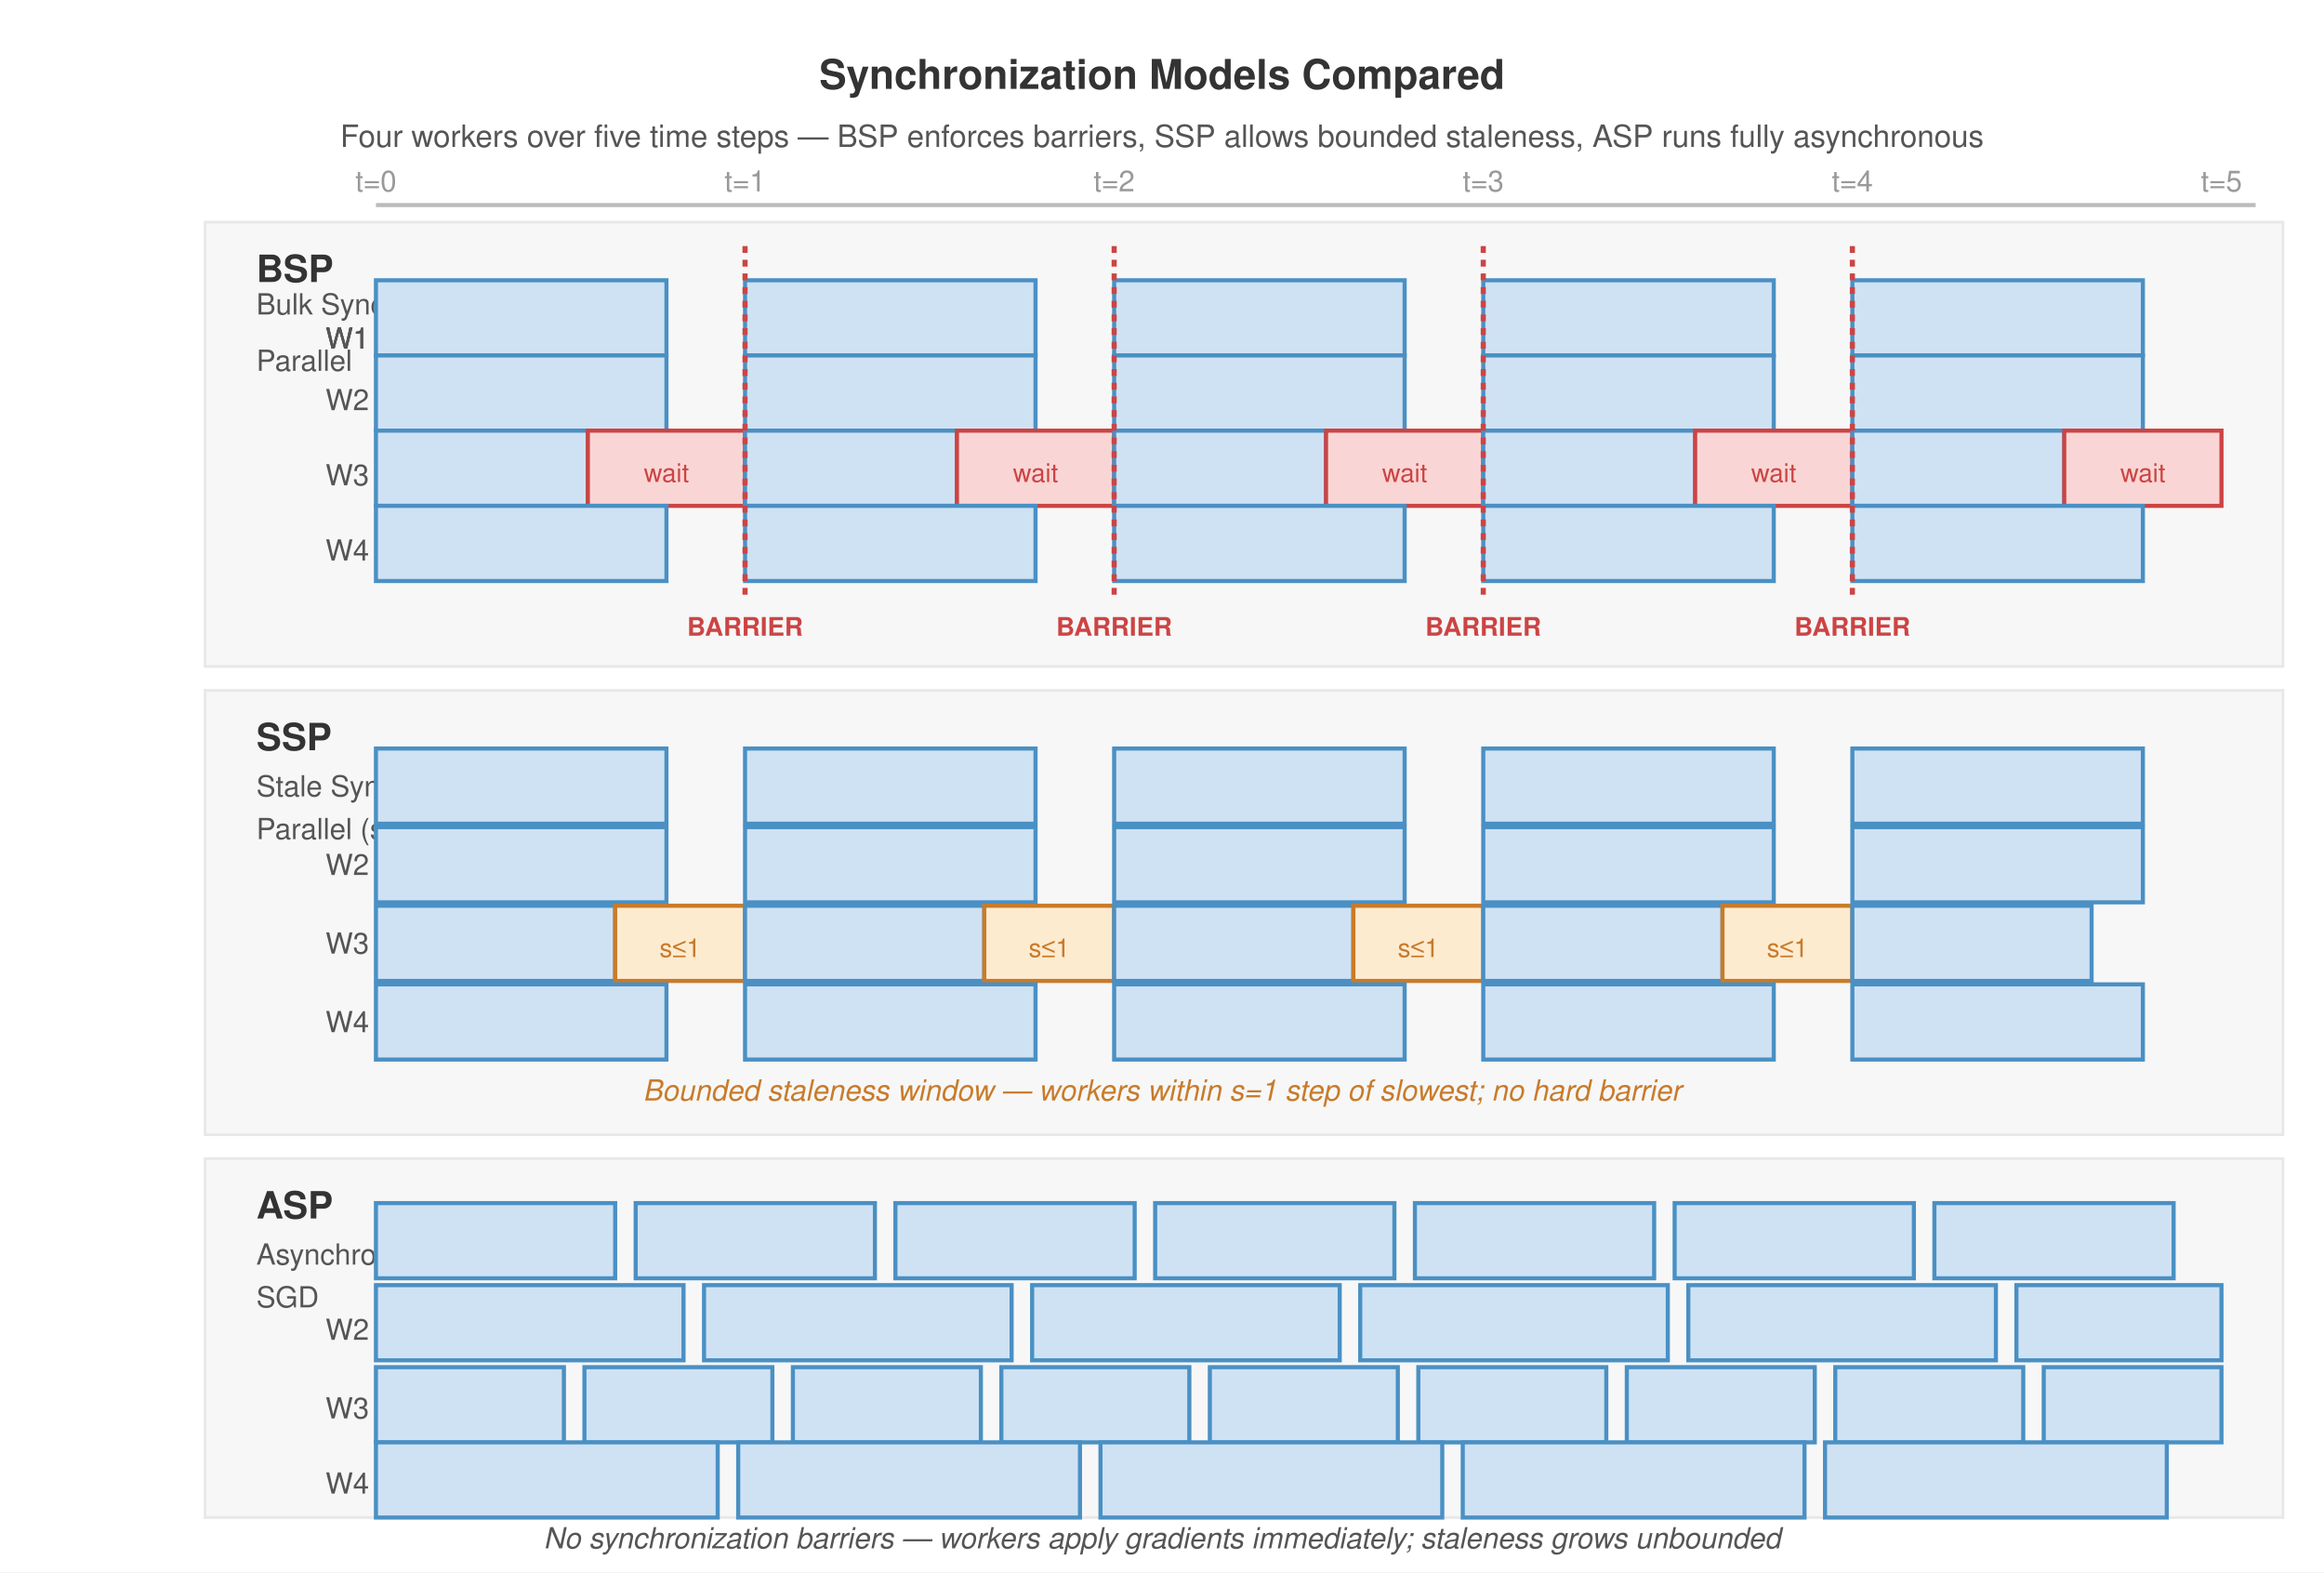
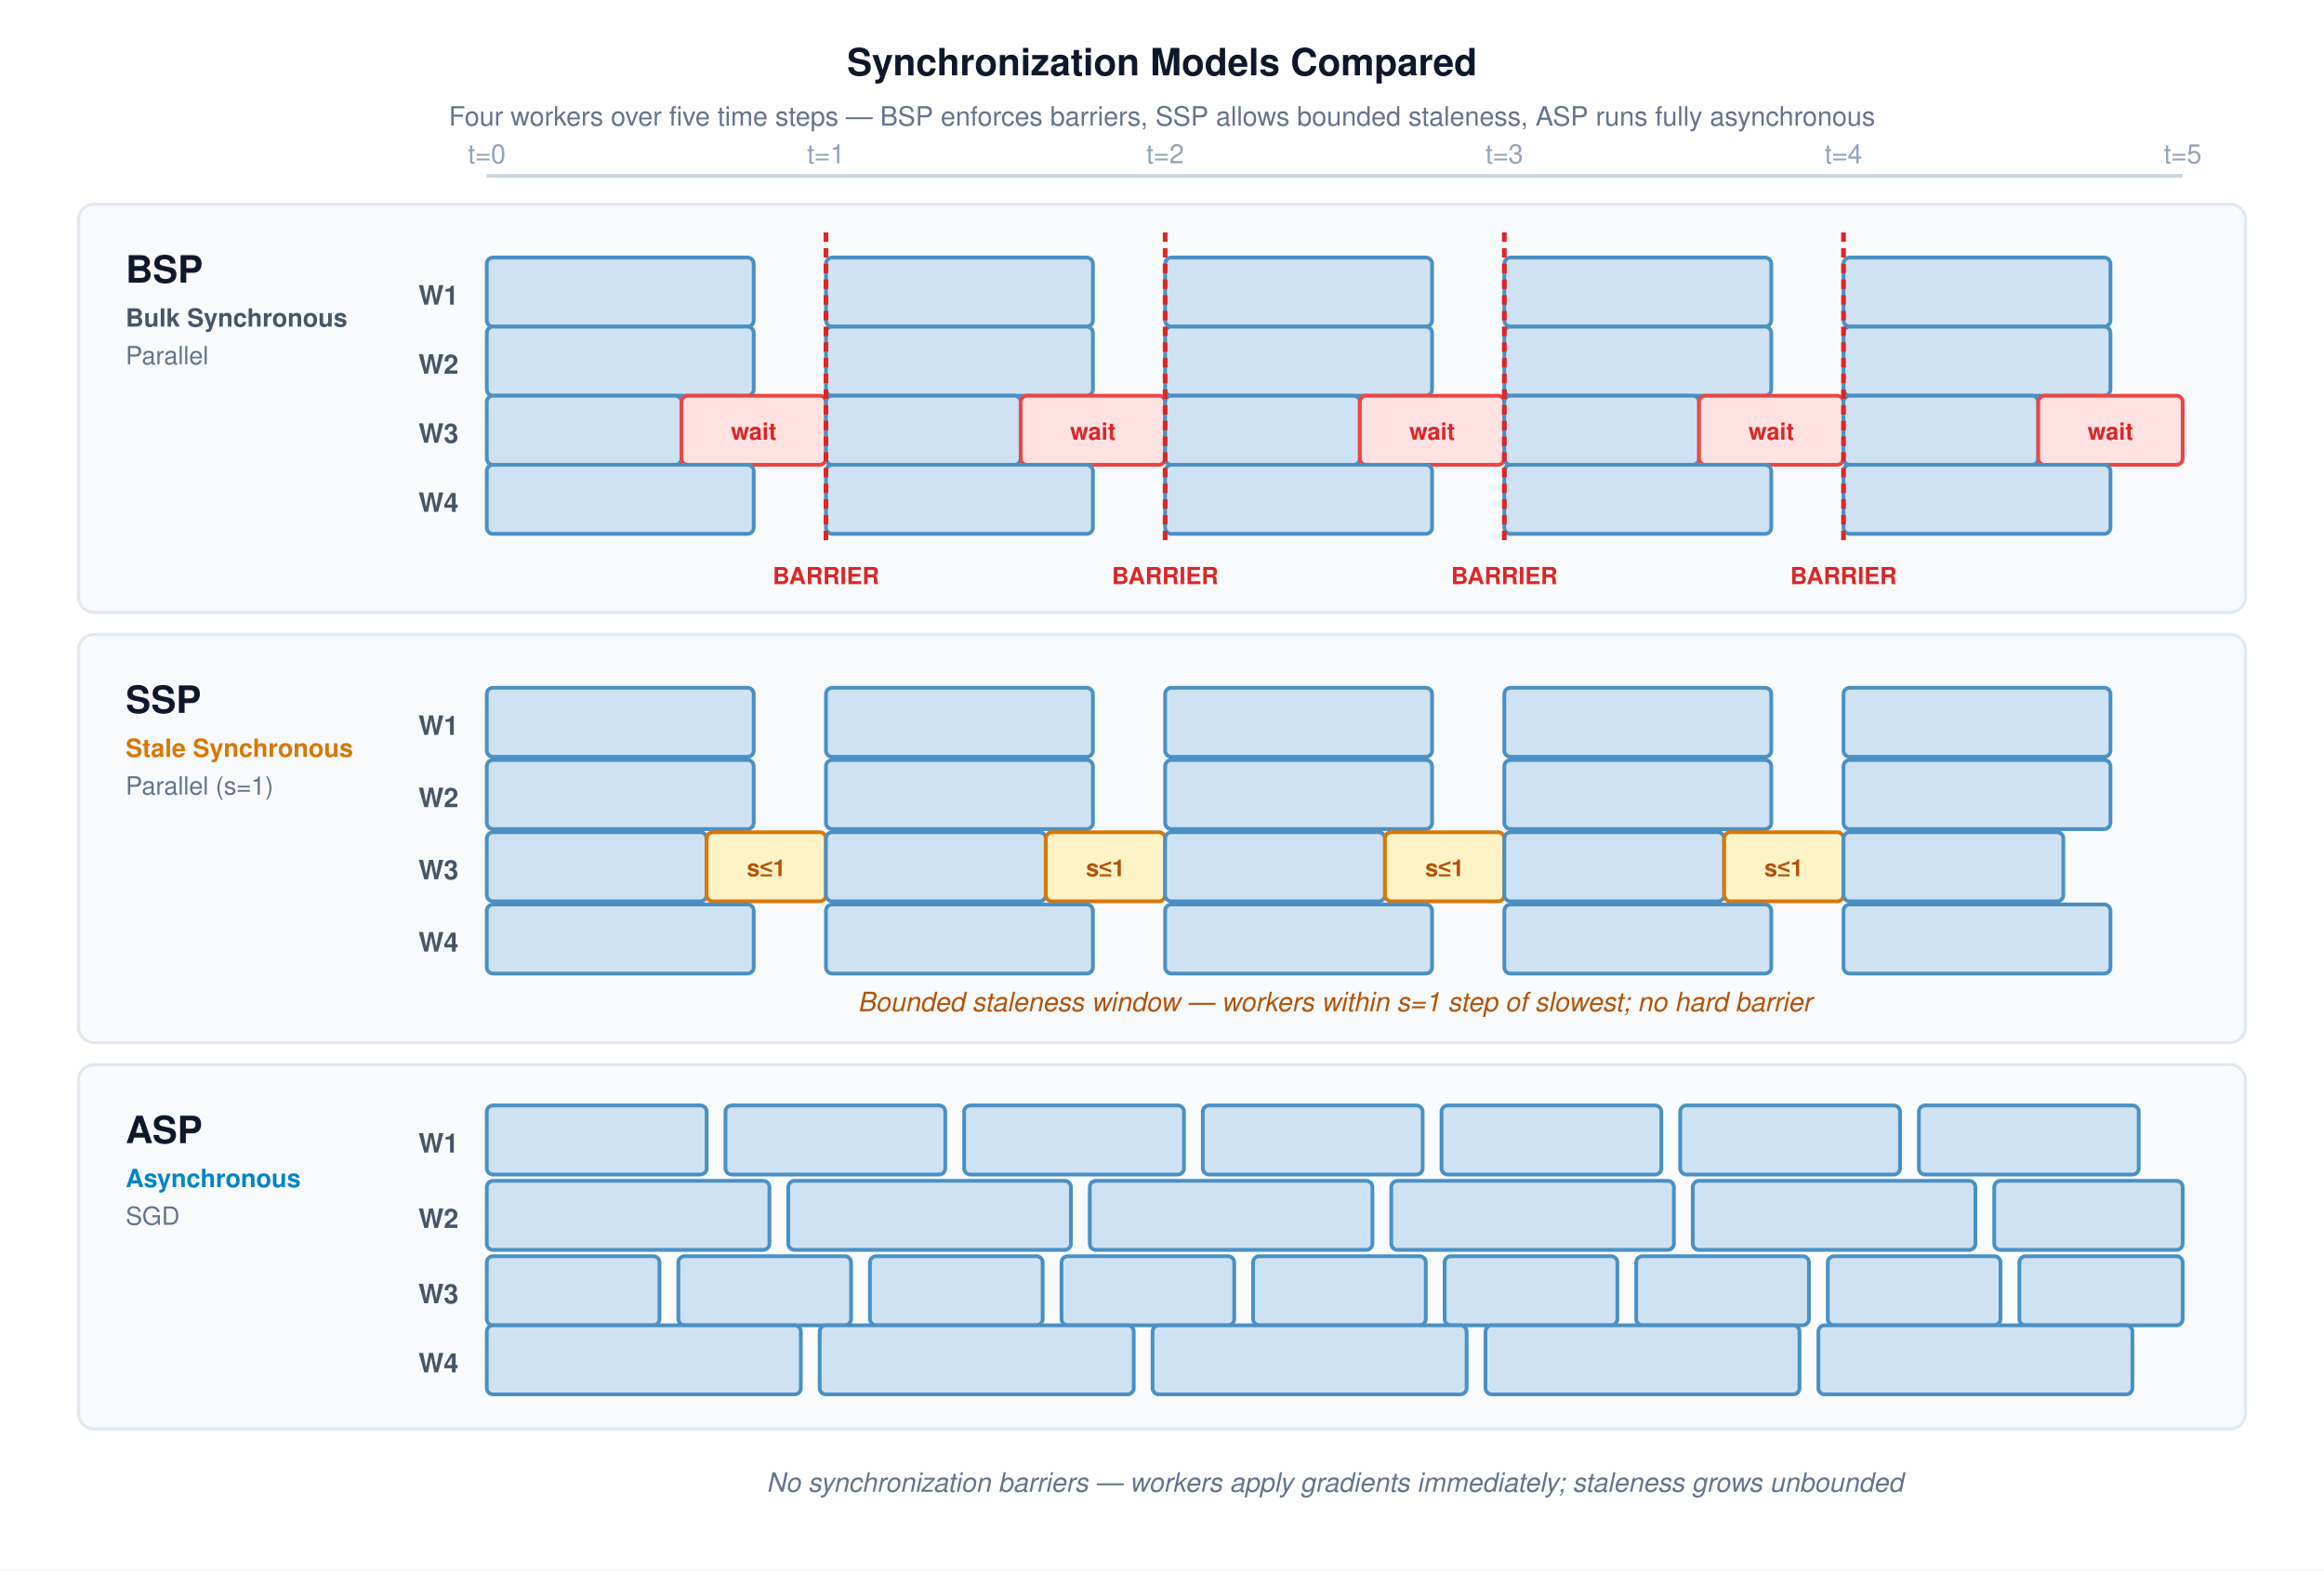
- <svg xmlns="http://www.w3.org/2000/svg" font-family="Helvetica Neue, Helvetica, Arial, sans-serif" viewBox="0 0 680 460">
-   <rect width="680" height="460" fill="#fff" />
+ <svg xmlns="http://www.w3.org/2000/svg" font-family="Helvetica Neue, Helvetica, Arial, sans-serif" viewBox="0 0 740 500">
+   <rect width="740" height="500" fill="#ffffff" />
  <defs>
    <marker id="arrow" markerWidth="8" markerHeight="6" refX="7" refY="3" orient="auto">
      <path d="M0,0 L8,3 L0,6 Z" fill="#555" />
    </marker>
    <marker id="arrow-red" markerWidth="8" markerHeight="6" refX="7" refY="3" orient="auto">
      <path d="M0,0 L8,3 L0,6 Z" fill="#a31f34" />
    </marker>
    <marker id="arrow-green" markerWidth="8" markerHeight="6" refX="7" refY="3" orient="auto">
      <path d="M0,0 L8,3 L0,6 Z" fill="#3d9e5a" />
    </marker>
  </defs>
-   <text x="340" y="26" text-anchor="middle" font-size="12" font-weight="700" fill="#333">Synchronization Models Compared</text>
-   <text x="340" y="43" text-anchor="middle" font-size="9" fill="#555">Four workers over five time steps — BSP enforces barriers, SSP allows bounded staleness, ASP runs fully asynchronous</text>
-   <line x1="110" y1="60" x2="660" y2="60" stroke="#bbb" stroke-width="1.2" />
-   <text x="110" y="56" text-anchor="middle" font-size="8.5" fill="#999">t=0</text>
-   <text x="218" y="56" text-anchor="middle" font-size="8.5" fill="#999">t=1</text>
-   <text x="326" y="56" text-anchor="middle" font-size="8.5" fill="#999">t=2</text>
-   <text x="434" y="56" text-anchor="middle" font-size="8.5" fill="#999">t=3</text>
-   <text x="542" y="56" text-anchor="middle" font-size="8.5" fill="#999">t=4</text>
-   <text x="650" y="56" text-anchor="middle" font-size="8.5" fill="#999">t=5</text>
-   <rect x="60" y="65" width="608" height="130" fill="#f7f7f7" stroke="#e8e8e8" stroke-width="0.8" />
-   <rect x="60" y="202" width="608" height="130" fill="#f7f7f7" stroke="#e8e8e8" stroke-width="0.8" />
-   <rect x="60" y="339" width="608" height="105" fill="#f7f7f7" stroke="#e8e8e8" stroke-width="0.8" />
-   <text x="75" y="82.5" font-size="11" font-weight="700" fill="#333">BSP</text>
-   <text x="75" y="92" font-size="8.5" fill="#555">Bulk Synchronous</text>
-   <text x="75" y="108.5" font-size="8.5" fill="#555">Parallel</text>
-   <text x="75" y="219.5" font-size="11" font-weight="700" fill="#333">SSP</text>
-   <text x="75" y="233" font-size="8.5" fill="#555">Stale Synchronous</text>
-   <text x="75" y="245.5" font-size="8.5" fill="#555">Parallel (s=1)</text>
-   <text x="75" y="356.5" font-size="11" font-weight="700" fill="#333">ASP</text>
-   <text x="75" y="370" font-size="8.5" fill="#555">Asynchronous</text>
-   <text x="75" y="382.5" font-size="8.5" fill="#555">SGD</text>
-   <text x="108" y="102" text-anchor="end" font-size="8.5" fill="#555">W1</text>
-   <rect x="110" y="82" width="85" height="22" fill="#cfe2f3" stroke="#4a90c4" stroke-width="1.2" />
-   <rect x="218" y="82" width="85" height="22" fill="#cfe2f3" stroke="#4a90c4" stroke-width="1.2" />
-   <rect x="326" y="82" width="85" height="22" fill="#cfe2f3" stroke="#4a90c4" stroke-width="1.2" />
-   <rect x="434" y="82" width="85" height="22" fill="#cfe2f3" stroke="#4a90c4" stroke-width="1.2" />
-   <rect x="542" y="82" width="85" height="22" fill="#cfe2f3" stroke="#4a90c4" stroke-width="1.2" />
-   <text x="108" y="120" text-anchor="end" font-size="8.5" fill="#555">W2</text>
-   <rect x="110" y="104" width="85" height="22" fill="#cfe2f3" stroke="#4a90c4" stroke-width="1.2" />
-   <rect x="218" y="104" width="85" height="22" fill="#cfe2f3" stroke="#4a90c4" stroke-width="1.2" />
-   <rect x="326" y="104" width="85" height="22" fill="#cfe2f3" stroke="#4a90c4" stroke-width="1.2" />
-   <rect x="434" y="104" width="85" height="22" fill="#cfe2f3" stroke="#4a90c4" stroke-width="1.2" />
-   <rect x="542" y="104" width="85" height="22" fill="#cfe2f3" stroke="#4a90c4" stroke-width="1.2" />
-   <text x="108" y="142" text-anchor="end" font-size="8.5" fill="#555">W3</text>
-   <rect x="110" y="126" width="62" height="22" fill="#cfe2f3" stroke="#4a90c4" stroke-width="1.2" />
-   <rect x="172" y="126" width="46" height="22" fill="#f9d6d5" stroke="#c44" stroke-width="1.2" />
-   <text x="195" y="141" text-anchor="middle" font-size="7.5" fill="#c44">wait</text>
-   <rect x="218" y="126" width="62" height="22" fill="#cfe2f3" stroke="#4a90c4" stroke-width="1.2" />
-   <rect x="280" y="126" width="46" height="22" fill="#f9d6d5" stroke="#c44" stroke-width="1.2" />
-   <text x="303" y="141" text-anchor="middle" font-size="7.5" fill="#c44">wait</text>
-   <rect x="326" y="126" width="62" height="22" fill="#cfe2f3" stroke="#4a90c4" stroke-width="1.2" />
-   <rect x="388" y="126" width="46" height="22" fill="#f9d6d5" stroke="#c44" stroke-width="1.2" />
-   <text x="411" y="141" text-anchor="middle" font-size="7.5" fill="#c44">wait</text>
-   <rect x="434" y="126" width="62" height="22" fill="#cfe2f3" stroke="#4a90c4" stroke-width="1.2" />
-   <rect x="496" y="126" width="46" height="22" fill="#f9d6d5" stroke="#c44" stroke-width="1.2" />
-   <text x="519" y="141" text-anchor="middle" font-size="7.5" fill="#c44">wait</text>
-   <rect x="542" y="126" width="62" height="22" fill="#cfe2f3" stroke="#4a90c4" stroke-width="1.2" />
-   <rect x="604" y="126" width="46" height="22" fill="#f9d6d5" stroke="#c44" stroke-width="1.2" />
-   <text x="627" y="141" text-anchor="middle" font-size="7.5" fill="#c44">wait</text>
-   <text x="108" y="164" text-anchor="end" font-size="8.5" fill="#555">W4</text>
-   <rect x="110" y="148" width="85" height="22" fill="#cfe2f3" stroke="#4a90c4" stroke-width="1.2" />
-   <rect x="218" y="148" width="85" height="22" fill="#cfe2f3" stroke="#4a90c4" stroke-width="1.2" />
-   <rect x="326" y="148" width="85" height="22" fill="#cfe2f3" stroke="#4a90c4" stroke-width="1.2" />
-   <rect x="434" y="148" width="85" height="22" fill="#cfe2f3" stroke="#4a90c4" stroke-width="1.2" />
-   <rect x="542" y="148" width="85" height="22" fill="#cfe2f3" stroke="#4a90c4" stroke-width="1.2" />
-   <line x1="218" y1="72" x2="218" y2="174" stroke="#c44" stroke-width="1.5" stroke-dasharray="2,2" />
-   <text x="218" y="186" text-anchor="middle" font-size="7.5" font-weight="700" fill="#c44">BARRIER</text>
-   <line x1="326" y1="72" x2="326" y2="174" stroke="#c44" stroke-width="1.5" stroke-dasharray="2,2" />
-   <text x="326" y="186" text-anchor="middle" font-size="7.5" font-weight="700" fill="#c44">BARRIER</text>
-   <line x1="434" y1="72" x2="434" y2="174" stroke="#c44" stroke-width="1.5" stroke-dasharray="2,2" />
-   <text x="434" y="186" text-anchor="middle" font-size="7.5" font-weight="700" fill="#c44">BARRIER</text>
-   <line x1="542" y1="72" x2="542" y2="174" stroke="#c44" stroke-width="1.5" stroke-dasharray="2,2" />
-   <text x="542" y="186" text-anchor="middle" font-size="7.5" font-weight="700" fill="#c44">BARRIER</text>
-   <text x="108" y="102" text-anchor="end" font-size="8.5" fill="#555">W1</text>
-   <rect x="110" y="219" width="85" height="22" fill="#cfe2f3" stroke="#4a90c4" stroke-width="1.2" />
-   <rect x="218" y="219" width="85" height="22" fill="#cfe2f3" stroke="#4a90c4" stroke-width="1.2" />
-   <rect x="326" y="219" width="85" height="22" fill="#cfe2f3" stroke="#4a90c4" stroke-width="1.2" />
-   <rect x="434" y="219" width="85" height="22" fill="#cfe2f3" stroke="#4a90c4" stroke-width="1.2" />
-   <rect x="542" y="219" width="85" height="22" fill="#cfe2f3" stroke="#4a90c4" stroke-width="1.2" />
-   <text x="108" y="256" text-anchor="end" font-size="8.5" fill="#555">W2</text>
-   <rect x="110" y="242" width="85" height="22" fill="#cfe2f3" stroke="#4a90c4" stroke-width="1.2" />
-   <rect x="218" y="242" width="85" height="22" fill="#cfe2f3" stroke="#4a90c4" stroke-width="1.2" />
-   <rect x="326" y="242" width="85" height="22" fill="#cfe2f3" stroke="#4a90c4" stroke-width="1.2" />
-   <rect x="434" y="242" width="85" height="22" fill="#cfe2f3" stroke="#4a90c4" stroke-width="1.2" />
-   <rect x="542" y="242" width="85" height="22" fill="#cfe2f3" stroke="#4a90c4" stroke-width="1.2" />
-   <text x="108" y="279" text-anchor="end" font-size="8.5" fill="#555">W3</text>
-   <rect x="110" y="265" width="70" height="22" fill="#cfe2f3" stroke="#4a90c4" stroke-width="1.2" />
-   <rect x="180" y="265" width="38" height="22" fill="#fdebd0" stroke="#c87b2a" stroke-width="1.2" />
-   <text x="199" y="280" text-anchor="middle" font-size="7.5" fill="#c87b2a">s≤1</text>
-   <rect x="218" y="265" width="70" height="22" fill="#cfe2f3" stroke="#4a90c4" stroke-width="1.2" />
-   <rect x="288" y="265" width="38" height="22" fill="#fdebd0" stroke="#c87b2a" stroke-width="1.2" />
-   <text x="307" y="280" text-anchor="middle" font-size="7.5" fill="#c87b2a">s≤1</text>
-   <rect x="326" y="265" width="70" height="22" fill="#cfe2f3" stroke="#4a90c4" stroke-width="1.2" />
-   <rect x="396" y="265" width="38" height="22" fill="#fdebd0" stroke="#c87b2a" stroke-width="1.2" />
-   <text x="415" y="280" text-anchor="middle" font-size="7.5" fill="#c87b2a">s≤1</text>
-   <rect x="434" y="265" width="70" height="22" fill="#cfe2f3" stroke="#4a90c4" stroke-width="1.2" />
-   <rect x="504" y="265" width="38" height="22" fill="#fdebd0" stroke="#c87b2a" stroke-width="1.2" />
-   <text x="523" y="280" text-anchor="middle" font-size="7.5" fill="#c87b2a">s≤1</text>
-   <rect x="542" y="265" width="70" height="22" fill="#cfe2f3" stroke="#4a90c4" stroke-width="1.2" />
-   <text x="108" y="302" text-anchor="end" font-size="8.5" fill="#555">W4</text>
-   <rect x="110" y="288" width="85" height="22" fill="#cfe2f3" stroke="#4a90c4" stroke-width="1.2" />
-   <rect x="218" y="288" width="85" height="22" fill="#cfe2f3" stroke="#4a90c4" stroke-width="1.2" />
-   <rect x="326" y="288" width="85" height="22" fill="#cfe2f3" stroke="#4a90c4" stroke-width="1.2" />
-   <rect x="434" y="288" width="85" height="22" fill="#cfe2f3" stroke="#4a90c4" stroke-width="1.2" />
-   <rect x="542" y="288" width="85" height="22" fill="#cfe2f3" stroke="#4a90c4" stroke-width="1.2" />
-   <text x="340" y="322" text-anchor="middle" font-size="8.5" fill="#c87b2a" font-style="italic">Bounded staleness window — workers within s=1 step of slowest; no hard barrier</text>
-   <text x="108" y="102" text-anchor="end" font-size="8.5" fill="#555">W1</text>
-   <rect x="110" y="352" width="70" height="22" fill="#cfe2f3" stroke="#4a90c4" stroke-width="1.2" />
-   <rect x="186" y="352" width="70" height="22" fill="#cfe2f3" stroke="#4a90c4" stroke-width="1.2" />
-   <rect x="262" y="352" width="70" height="22" fill="#cfe2f3" stroke="#4a90c4" stroke-width="1.2" />
-   <rect x="338" y="352" width="70" height="22" fill="#cfe2f3" stroke="#4a90c4" stroke-width="1.2" />
-   <rect x="414" y="352" width="70" height="22" fill="#cfe2f3" stroke="#4a90c4" stroke-width="1.2" />
-   <rect x="490" y="352" width="70" height="22" fill="#cfe2f3" stroke="#4a90c4" stroke-width="1.2" />
-   <rect x="566" y="352" width="70" height="22" fill="#cfe2f3" stroke="#4a90c4" stroke-width="1.2" />
-   <text x="108" y="392" text-anchor="end" font-size="8.5" fill="#555">W2</text>
-   <rect x="110" y="376" width="90" height="22" fill="#cfe2f3" stroke="#4a90c4" stroke-width="1.2" />
-   <rect x="206" y="376" width="90" height="22" fill="#cfe2f3" stroke="#4a90c4" stroke-width="1.2" />
-   <rect x="302" y="376" width="90" height="22" fill="#cfe2f3" stroke="#4a90c4" stroke-width="1.2" />
-   <rect x="398" y="376" width="90" height="22" fill="#cfe2f3" stroke="#4a90c4" stroke-width="1.2" />
-   <rect x="494" y="376" width="90" height="22" fill="#cfe2f3" stroke="#4a90c4" stroke-width="1.2" />
-   <rect x="590" y="376" width="60" height="22" fill="#cfe2f3" stroke="#4a90c4" stroke-width="1.2" />
-   <text x="108" y="415" text-anchor="end" font-size="8.5" fill="#555">W3</text>
-   <rect x="110" y="400" width="55" height="22" fill="#cfe2f3" stroke="#4a90c4" stroke-width="1.2" />
-   <rect x="171" y="400" width="55" height="22" fill="#cfe2f3" stroke="#4a90c4" stroke-width="1.2" />
-   <rect x="232" y="400" width="55" height="22" fill="#cfe2f3" stroke="#4a90c4" stroke-width="1.2" />
-   <rect x="293" y="400" width="55" height="22" fill="#cfe2f3" stroke="#4a90c4" stroke-width="1.2" />
-   <rect x="354" y="400" width="55" height="22" fill="#cfe2f3" stroke="#4a90c4" stroke-width="1.2" />
-   <rect x="415" y="400" width="55" height="22" fill="#cfe2f3" stroke="#4a90c4" stroke-width="1.2" />
-   <rect x="476" y="400" width="55" height="22" fill="#cfe2f3" stroke="#4a90c4" stroke-width="1.2" />
-   <rect x="537" y="400" width="55" height="22" fill="#cfe2f3" stroke="#4a90c4" stroke-width="1.2" />
-   <rect x="598" y="400" width="52" height="22" fill="#cfe2f3" stroke="#4a90c4" stroke-width="1.2" />
-   <text x="108" y="437" text-anchor="end" font-size="8.5" fill="#555">W4</text>
-   <rect x="110" y="422" width="100" height="22" fill="#cfe2f3" stroke="#4a90c4" stroke-width="1.2" />
-   <rect x="216" y="422" width="100" height="22" fill="#cfe2f3" stroke="#4a90c4" stroke-width="1.2" />
-   <rect x="322" y="422" width="100" height="22" fill="#cfe2f3" stroke="#4a90c4" stroke-width="1.2" />
-   <rect x="428" y="422" width="100" height="22" fill="#cfe2f3" stroke="#4a90c4" stroke-width="1.2" />
-   <rect x="534" y="422" width="100" height="22" fill="#cfe2f3" stroke="#4a90c4" stroke-width="1.2" />
-   <text x="340" y="453" text-anchor="middle" font-size="8.5" fill="#555" font-style="italic">No synchronization barriers — workers apply gradients immediately; staleness grows unbounded</text>
+   <text x="370" y="24" text-anchor="middle" font-size="12" font-weight="700" fill="#0f172a">Synchronization Models Compared</text>
+   <text x="370" y="40" text-anchor="middle" font-size="8.5" fill="#64748b">Four workers over five time steps — BSP enforces barriers, SSP allows bounded staleness, ASP runs fully asynchronous</text>
+   <line x1="155" y1="56" x2="695" y2="56" stroke="#cbd5e1" stroke-width="1.2" />
+   <text x="155" y="52" text-anchor="middle" font-size="8.5" fill="#94a3b8">t=0</text>
+   <text x="263" y="52" text-anchor="middle" font-size="8.5" fill="#94a3b8">t=1</text>
+   <text x="371" y="52" text-anchor="middle" font-size="8.5" fill="#94a3b8">t=2</text>
+   <text x="479" y="52" text-anchor="middle" font-size="8.5" fill="#94a3b8">t=3</text>
+   <text x="587" y="52" text-anchor="middle" font-size="8.5" fill="#94a3b8">t=4</text>
+   <text x="695" y="52" text-anchor="middle" font-size="8.5" fill="#94a3b8">t=5</text>
+   <rect x="25" y="65" width="690" height="130" rx="5" fill="#f8fafc" stroke="#e2e8f0" stroke-width="1" />
+   <text x="40" y="90" font-size="12" font-weight="700" fill="#0f172a">BSP</text>
+   <text x="40" y="104" font-size="8" font-weight="600" fill="#475569">Bulk Synchronous</text>
+   <text x="40" y="116" font-size="8" fill="#64748b">Parallel</text>
+   <text x="146" y="97" text-anchor="end" font-size="8.5" font-weight="600" fill="#475569">W1</text>
+   <text x="146" y="119" text-anchor="end" font-size="8.5" font-weight="600" fill="#475569">W2</text>
+   <text x="146" y="141" text-anchor="end" font-size="8.5" font-weight="600" fill="#475569">W3</text>
+   <text x="146" y="163" text-anchor="end" font-size="8.5" font-weight="600" fill="#475569">W4</text>
+   <rect x="155" y="82" width="85" height="22" rx="2" fill="#cfe2f3" stroke="#4a90c4" stroke-width="1.2" />
+   <rect x="263" y="82" width="85" height="22" rx="2" fill="#cfe2f3" stroke="#4a90c4" stroke-width="1.2" />
+   <rect x="371" y="82" width="85" height="22" rx="2" fill="#cfe2f3" stroke="#4a90c4" stroke-width="1.2" />
+   <rect x="479" y="82" width="85" height="22" rx="2" fill="#cfe2f3" stroke="#4a90c4" stroke-width="1.2" />
+   <rect x="587" y="82" width="85" height="22" rx="2" fill="#cfe2f3" stroke="#4a90c4" stroke-width="1.2" />
+   <rect x="155" y="104" width="85" height="22" rx="2" fill="#cfe2f3" stroke="#4a90c4" stroke-width="1.2" />
+   <rect x="263" y="104" width="85" height="22" rx="2" fill="#cfe2f3" stroke="#4a90c4" stroke-width="1.2" />
+   <rect x="371" y="104" width="85" height="22" rx="2" fill="#cfe2f3" stroke="#4a90c4" stroke-width="1.2" />
+   <rect x="479" y="104" width="85" height="22" rx="2" fill="#cfe2f3" stroke="#4a90c4" stroke-width="1.2" />
+   <rect x="587" y="104" width="85" height="22" rx="2" fill="#cfe2f3" stroke="#4a90c4" stroke-width="1.2" />
+   <rect x="155" y="126" width="62" height="22" rx="2" fill="#cfe2f3" stroke="#4a90c4" stroke-width="1.2" />
+   <rect x="217" y="126" width="46" height="22" rx="2" fill="#fee2e2" stroke="#ef4444" stroke-width="1.2" />
+   <text x="240" y="140" text-anchor="middle" font-size="7.5" font-weight="600" fill="#dc2626">wait</text>
+   <rect x="263" y="126" width="62" height="22" rx="2" fill="#cfe2f3" stroke="#4a90c4" stroke-width="1.2" />
+   <rect x="325" y="126" width="46" height="22" rx="2" fill="#fee2e2" stroke="#ef4444" stroke-width="1.2" />
+   <text x="348" y="140" text-anchor="middle" font-size="7.5" font-weight="600" fill="#dc2626">wait</text>
+   <rect x="371" y="126" width="62" height="22" rx="2" fill="#cfe2f3" stroke="#4a90c4" stroke-width="1.2" />
+   <rect x="433" y="126" width="46" height="22" rx="2" fill="#fee2e2" stroke="#ef4444" stroke-width="1.2" />
+   <text x="456" y="140" text-anchor="middle" font-size="7.5" font-weight="600" fill="#dc2626">wait</text>
+   <rect x="479" y="126" width="62" height="22" rx="2" fill="#cfe2f3" stroke="#4a90c4" stroke-width="1.2" />
+   <rect x="541" y="126" width="46" height="22" rx="2" fill="#fee2e2" stroke="#ef4444" stroke-width="1.2" />
+   <text x="564" y="140" text-anchor="middle" font-size="7.5" font-weight="600" fill="#dc2626">wait</text>
+   <rect x="587" y="126" width="62" height="22" rx="2" fill="#cfe2f3" stroke="#4a90c4" stroke-width="1.2" />
+   <rect x="649" y="126" width="46" height="22" rx="2" fill="#fee2e2" stroke="#ef4444" stroke-width="1.2" />
+   <text x="672" y="140" text-anchor="middle" font-size="7.5" font-weight="600" fill="#dc2626">wait</text>
+   <rect x="155" y="148" width="85" height="22" rx="2" fill="#cfe2f3" stroke="#4a90c4" stroke-width="1.2" />
+   <rect x="263" y="148" width="85" height="22" rx="2" fill="#cfe2f3" stroke="#4a90c4" stroke-width="1.2" />
+   <rect x="371" y="148" width="85" height="22" rx="2" fill="#cfe2f3" stroke="#4a90c4" stroke-width="1.2" />
+   <rect x="479" y="148" width="85" height="22" rx="2" fill="#cfe2f3" stroke="#4a90c4" stroke-width="1.2" />
+   <rect x="587" y="148" width="85" height="22" rx="2" fill="#cfe2f3" stroke="#4a90c4" stroke-width="1.2" />
+   <line x1="263" y1="74" x2="263" y2="173" stroke="#dc2626" stroke-width="1.5" stroke-dasharray="3,2" />
+   <text x="263" y="186" text-anchor="middle" font-size="7.5" font-weight="700" fill="#dc2626">BARRIER</text>
+   <line x1="371" y1="74" x2="371" y2="173" stroke="#dc2626" stroke-width="1.5" stroke-dasharray="3,2" />
+   <text x="371" y="186" text-anchor="middle" font-size="7.5" font-weight="700" fill="#dc2626">BARRIER</text>
+   <line x1="479" y1="74" x2="479" y2="173" stroke="#dc2626" stroke-width="1.5" stroke-dasharray="3,2" />
+   <text x="479" y="186" text-anchor="middle" font-size="7.5" font-weight="700" fill="#dc2626">BARRIER</text>
+   <line x1="587" y1="74" x2="587" y2="173" stroke="#dc2626" stroke-width="1.5" stroke-dasharray="3,2" />
+   <text x="587" y="186" text-anchor="middle" font-size="7.5" font-weight="700" fill="#dc2626">BARRIER</text>
+   <rect x="25" y="202" width="690" height="130" rx="5" fill="#f8fafc" stroke="#e2e8f0" stroke-width="1" />
+   <text x="40" y="227" font-size="12" font-weight="700" fill="#0f172a">SSP</text>
+   <text x="40" y="241" font-size="8" font-weight="600" fill="#d97706">Stale Synchronous</text>
+   <text x="40" y="253" font-size="8" fill="#64748b">Parallel (s=1)</text>
+   <text x="146" y="234" text-anchor="end" font-size="8.5" font-weight="600" fill="#475569">W1</text>
+   <text x="146" y="257" text-anchor="end" font-size="8.5" font-weight="600" fill="#475569">W2</text>
+   <text x="146" y="280" text-anchor="end" font-size="8.5" font-weight="600" fill="#475569">W3</text>
+   <text x="146" y="303" text-anchor="end" font-size="8.5" font-weight="600" fill="#475569">W4</text>
+   <rect x="155" y="219" width="85" height="22" rx="2" fill="#cfe2f3" stroke="#4a90c4" stroke-width="1.2" />
+   <rect x="263" y="219" width="85" height="22" rx="2" fill="#cfe2f3" stroke="#4a90c4" stroke-width="1.2" />
+   <rect x="371" y="219" width="85" height="22" rx="2" fill="#cfe2f3" stroke="#4a90c4" stroke-width="1.2" />
+   <rect x="479" y="219" width="85" height="22" rx="2" fill="#cfe2f3" stroke="#4a90c4" stroke-width="1.2" />
+   <rect x="587" y="219" width="85" height="22" rx="2" fill="#cfe2f3" stroke="#4a90c4" stroke-width="1.2" />
+   <rect x="155" y="242" width="85" height="22" rx="2" fill="#cfe2f3" stroke="#4a90c4" stroke-width="1.2" />
+   <rect x="263" y="242" width="85" height="22" rx="2" fill="#cfe2f3" stroke="#4a90c4" stroke-width="1.2" />
+   <rect x="371" y="242" width="85" height="22" rx="2" fill="#cfe2f3" stroke="#4a90c4" stroke-width="1.2" />
+   <rect x="479" y="242" width="85" height="22" rx="2" fill="#cfe2f3" stroke="#4a90c4" stroke-width="1.2" />
+   <rect x="587" y="242" width="85" height="22" rx="2" fill="#cfe2f3" stroke="#4a90c4" stroke-width="1.2" />
+   <rect x="155" y="265" width="70" height="22" rx="2" fill="#cfe2f3" stroke="#4a90c4" stroke-width="1.2" />
+   <rect x="225" y="265" width="38" height="22" rx="2" fill="#fef3c7" stroke="#d97706" stroke-width="1.2" />
+   <text x="244" y="279" text-anchor="middle" font-size="7.5" font-weight="600" fill="#b45309">s≤1</text>
+   <rect x="263" y="265" width="70" height="22" rx="2" fill="#cfe2f3" stroke="#4a90c4" stroke-width="1.2" />
+   <rect x="333" y="265" width="38" height="22" rx="2" fill="#fef3c7" stroke="#d97706" stroke-width="1.2" />
+   <text x="352" y="279" text-anchor="middle" font-size="7.5" font-weight="600" fill="#b45309">s≤1</text>
+   <rect x="371" y="265" width="70" height="22" rx="2" fill="#cfe2f3" stroke="#4a90c4" stroke-width="1.2" />
+   <rect x="441" y="265" width="38" height="22" rx="2" fill="#fef3c7" stroke="#d97706" stroke-width="1.2" />
+   <text x="460" y="279" text-anchor="middle" font-size="7.5" font-weight="600" fill="#b45309">s≤1</text>
+   <rect x="479" y="265" width="70" height="22" rx="2" fill="#cfe2f3" stroke="#4a90c4" stroke-width="1.2" />
+   <rect x="549" y="265" width="38" height="22" rx="2" fill="#fef3c7" stroke="#d97706" stroke-width="1.2" />
+   <text x="568" y="279" text-anchor="middle" font-size="7.5" font-weight="600" fill="#b45309">s≤1</text>
+   <rect x="587" y="265" width="70" height="22" rx="2" fill="#cfe2f3" stroke="#4a90c4" stroke-width="1.2" />
+   <rect x="155" y="288" width="85" height="22" rx="2" fill="#cfe2f3" stroke="#4a90c4" stroke-width="1.2" />
+   <rect x="263" y="288" width="85" height="22" rx="2" fill="#cfe2f3" stroke="#4a90c4" stroke-width="1.2" />
+   <rect x="371" y="288" width="85" height="22" rx="2" fill="#cfe2f3" stroke="#4a90c4" stroke-width="1.2" />
+   <rect x="479" y="288" width="85" height="22" rx="2" fill="#cfe2f3" stroke="#4a90c4" stroke-width="1.2" />
+   <rect x="587" y="288" width="85" height="22" rx="2" fill="#cfe2f3" stroke="#4a90c4" stroke-width="1.2" />
+   <text x="425" y="322" text-anchor="middle" font-size="8.5" fill="#b45309" font-style="italic">Bounded staleness window — workers within s=1 step of slowest; no hard barrier</text>
+   <rect x="25" y="339" width="690" height="116" rx="5" fill="#f8fafc" stroke="#e2e8f0" stroke-width="1" />
+   <text x="40" y="364" font-size="12" font-weight="700" fill="#0f172a">ASP</text>
+   <text x="40" y="378" font-size="8" font-weight="600" fill="#0284c7">Asynchronous</text>
+   <text x="40" y="390" font-size="8" fill="#64748b">SGD</text>
+   <text x="146" y="367" text-anchor="end" font-size="8.5" font-weight="600" fill="#475569">W1</text>
+   <text x="146" y="391" text-anchor="end" font-size="8.5" font-weight="600" fill="#475569">W2</text>
+   <text x="146" y="415" text-anchor="end" font-size="8.5" font-weight="600" fill="#475569">W3</text>
+   <text x="146" y="437" text-anchor="end" font-size="8.5" font-weight="600" fill="#475569">W4</text>
+   <rect x="155" y="352" width="70" height="22" rx="2" fill="#cfe2f3" stroke="#4a90c4" stroke-width="1.2" />
+   <rect x="231" y="352" width="70" height="22" rx="2" fill="#cfe2f3" stroke="#4a90c4" stroke-width="1.2" />
+   <rect x="307" y="352" width="70" height="22" rx="2" fill="#cfe2f3" stroke="#4a90c4" stroke-width="1.2" />
+   <rect x="383" y="352" width="70" height="22" rx="2" fill="#cfe2f3" stroke="#4a90c4" stroke-width="1.2" />
+   <rect x="459" y="352" width="70" height="22" rx="2" fill="#cfe2f3" stroke="#4a90c4" stroke-width="1.2" />
+   <rect x="535" y="352" width="70" height="22" rx="2" fill="#cfe2f3" stroke="#4a90c4" stroke-width="1.2" />
+   <rect x="611" y="352" width="70" height="22" rx="2" fill="#cfe2f3" stroke="#4a90c4" stroke-width="1.2" />
+   <rect x="155" y="376" width="90" height="22" rx="2" fill="#cfe2f3" stroke="#4a90c4" stroke-width="1.2" />
+   <rect x="251" y="376" width="90" height="22" rx="2" fill="#cfe2f3" stroke="#4a90c4" stroke-width="1.2" />
+   <rect x="347" y="376" width="90" height="22" rx="2" fill="#cfe2f3" stroke="#4a90c4" stroke-width="1.2" />
+   <rect x="443" y="376" width="90" height="22" rx="2" fill="#cfe2f3" stroke="#4a90c4" stroke-width="1.2" />
+   <rect x="539" y="376" width="90" height="22" rx="2" fill="#cfe2f3" stroke="#4a90c4" stroke-width="1.2" />
+   <rect x="635" y="376" width="60" height="22" rx="2" fill="#cfe2f3" stroke="#4a90c4" stroke-width="1.2" />
+   <rect x="155" y="400" width="55" height="22" rx="2" fill="#cfe2f3" stroke="#4a90c4" stroke-width="1.2" />
+   <rect x="216" y="400" width="55" height="22" rx="2" fill="#cfe2f3" stroke="#4a90c4" stroke-width="1.2" />
+   <rect x="277" y="400" width="55" height="22" rx="2" fill="#cfe2f3" stroke="#4a90c4" stroke-width="1.2" />
+   <rect x="338" y="400" width="55" height="22" rx="2" fill="#cfe2f3" stroke="#4a90c4" stroke-width="1.2" />
+   <rect x="399" y="400" width="55" height="22" rx="2" fill="#cfe2f3" stroke="#4a90c4" stroke-width="1.2" />
+   <rect x="460" y="400" width="55" height="22" rx="2" fill="#cfe2f3" stroke="#4a90c4" stroke-width="1.2" />
+   <rect x="521" y="400" width="55" height="22" rx="2" fill="#cfe2f3" stroke="#4a90c4" stroke-width="1.2" />
+   <rect x="582" y="400" width="55" height="22" rx="2" fill="#cfe2f3" stroke="#4a90c4" stroke-width="1.2" />
+   <rect x="643" y="400" width="52" height="22" rx="2" fill="#cfe2f3" stroke="#4a90c4" stroke-width="1.2" />
+   <rect x="155" y="422" width="100" height="22" rx="2" fill="#cfe2f3" stroke="#4a90c4" stroke-width="1.2" />
+   <rect x="261" y="422" width="100" height="22" rx="2" fill="#cfe2f3" stroke="#4a90c4" stroke-width="1.2" />
+   <rect x="367" y="422" width="100" height="22" rx="2" fill="#cfe2f3" stroke="#4a90c4" stroke-width="1.2" />
+   <rect x="473" y="422" width="100" height="22" rx="2" fill="#cfe2f3" stroke="#4a90c4" stroke-width="1.2" />
+   <rect x="579" y="422" width="100" height="22" rx="2" fill="#cfe2f3" stroke="#4a90c4" stroke-width="1.2" />
+   <text x="425" y="475" text-anchor="middle" font-size="8.5" fill="#64748b" font-style="italic">No synchronization barriers — workers apply gradients immediately; staleness grows unbounded</text>
</svg>
